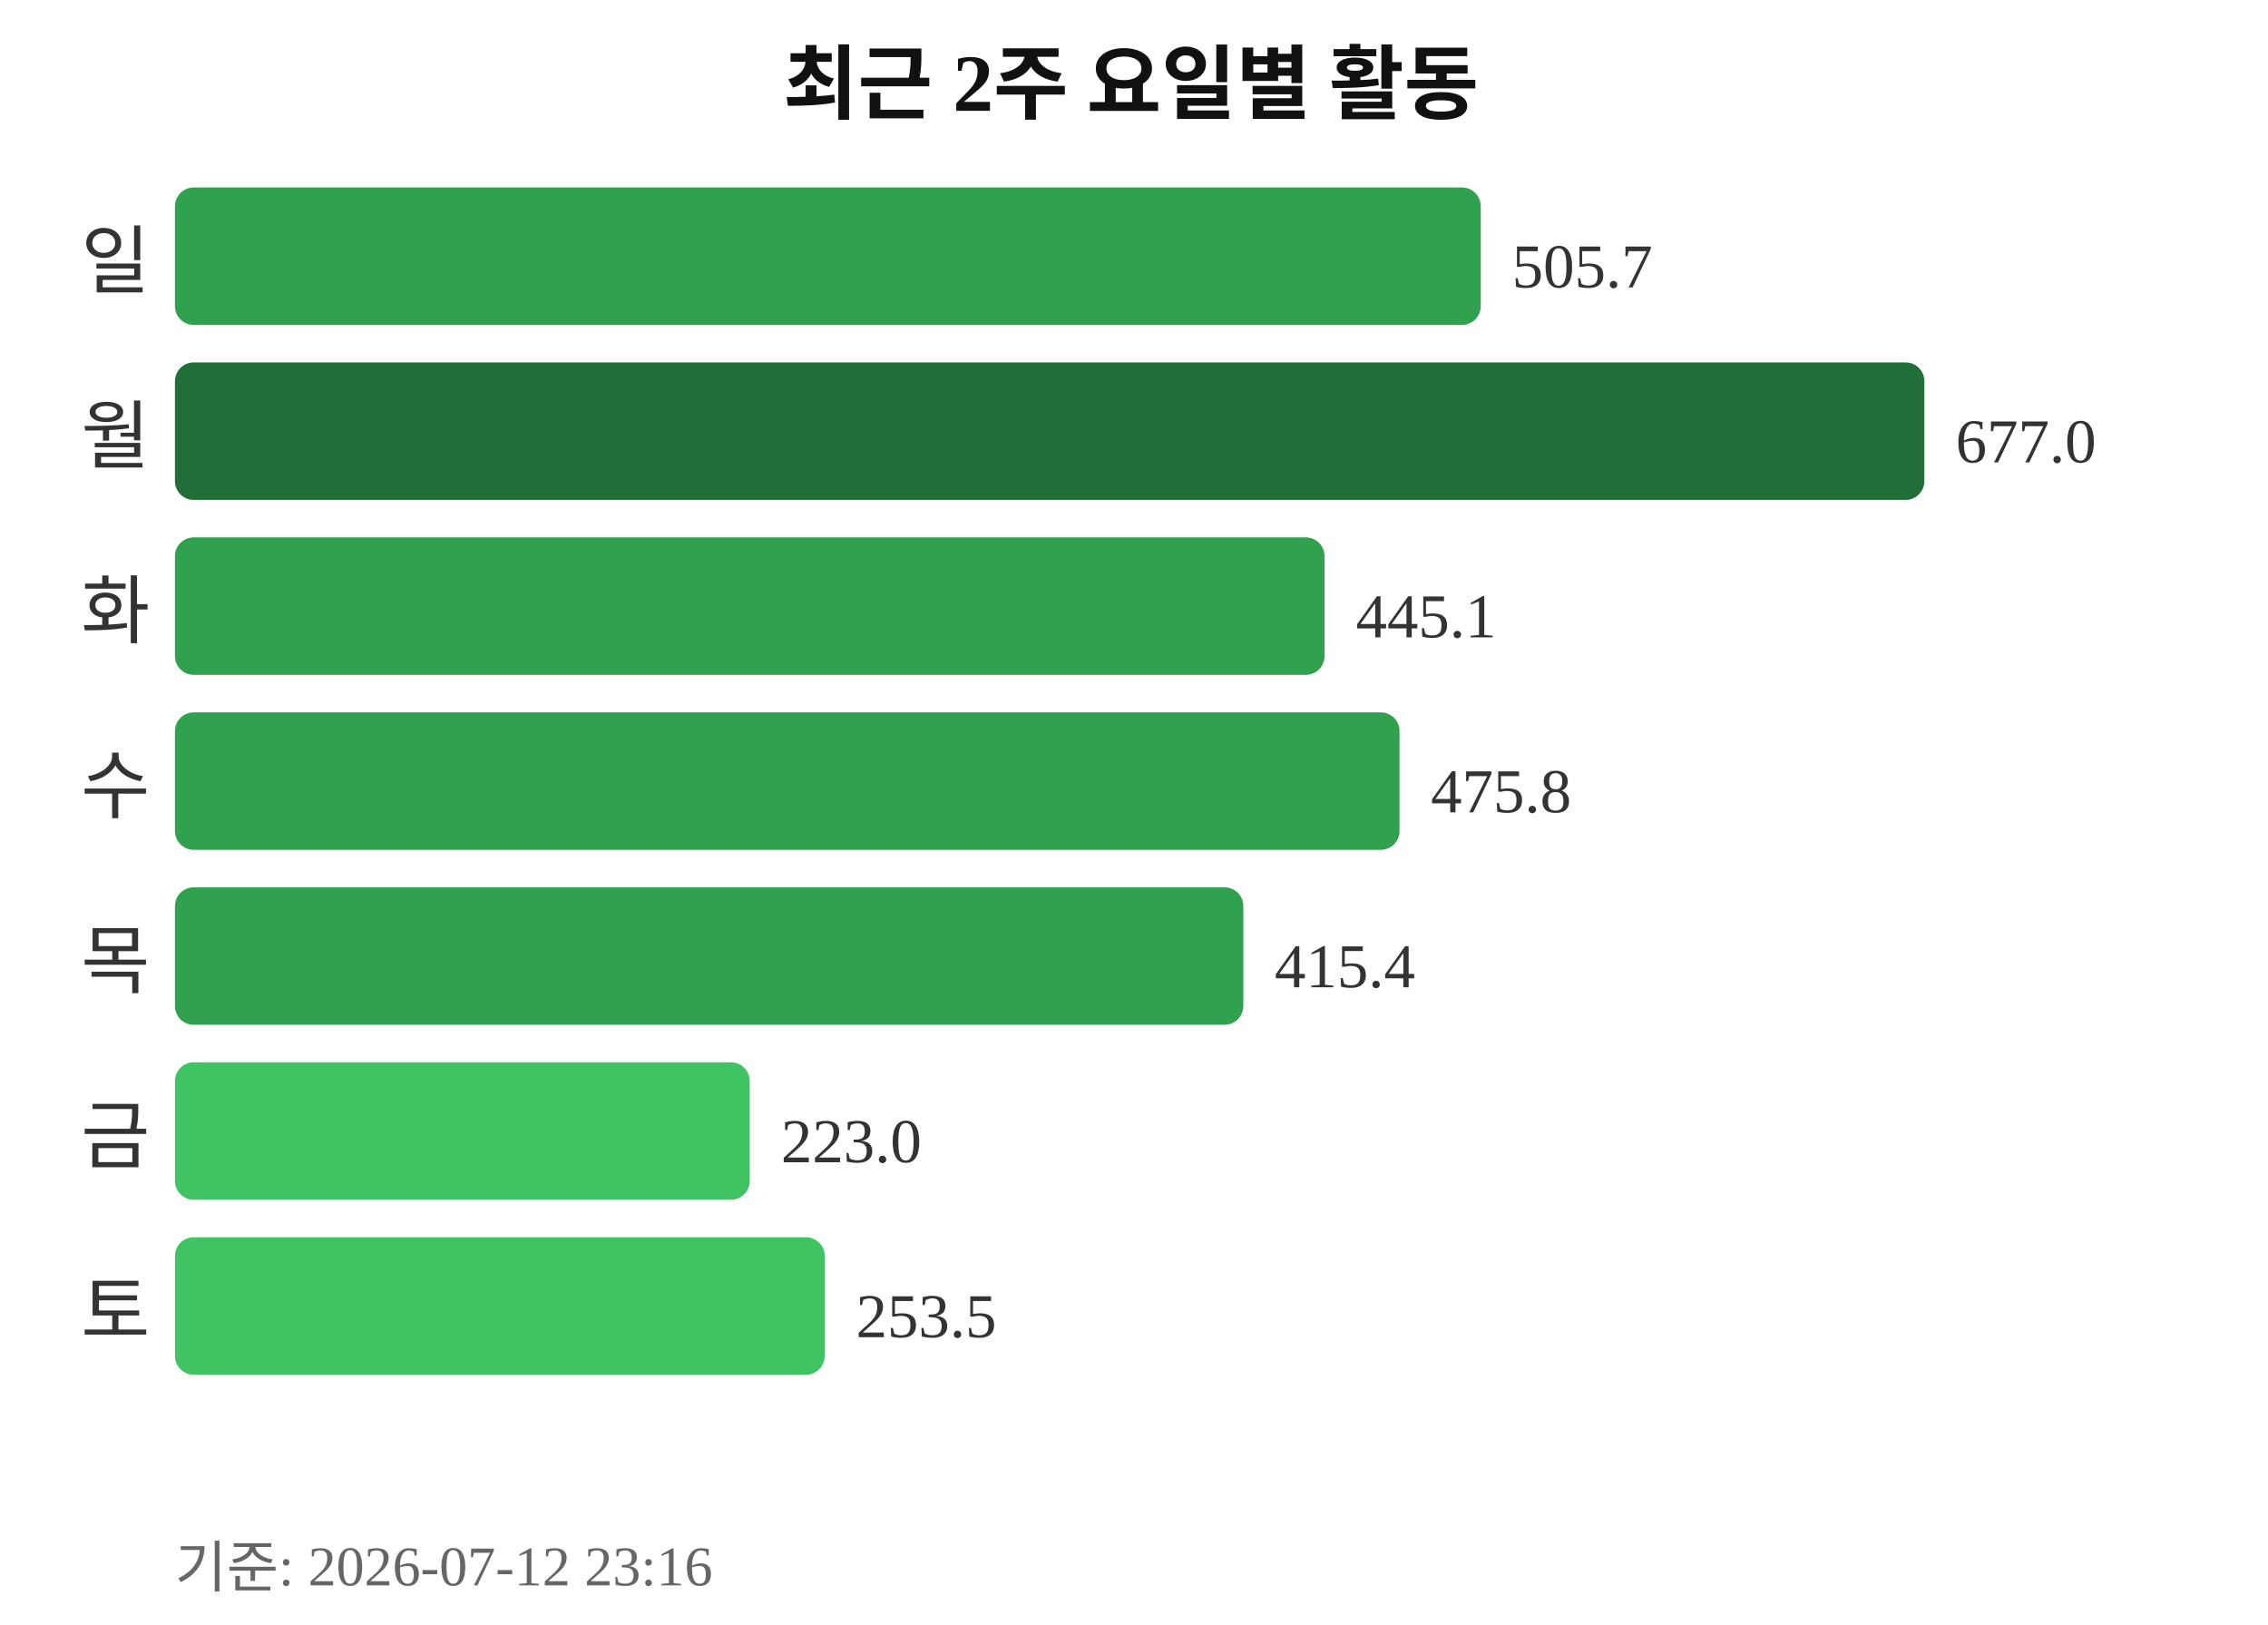
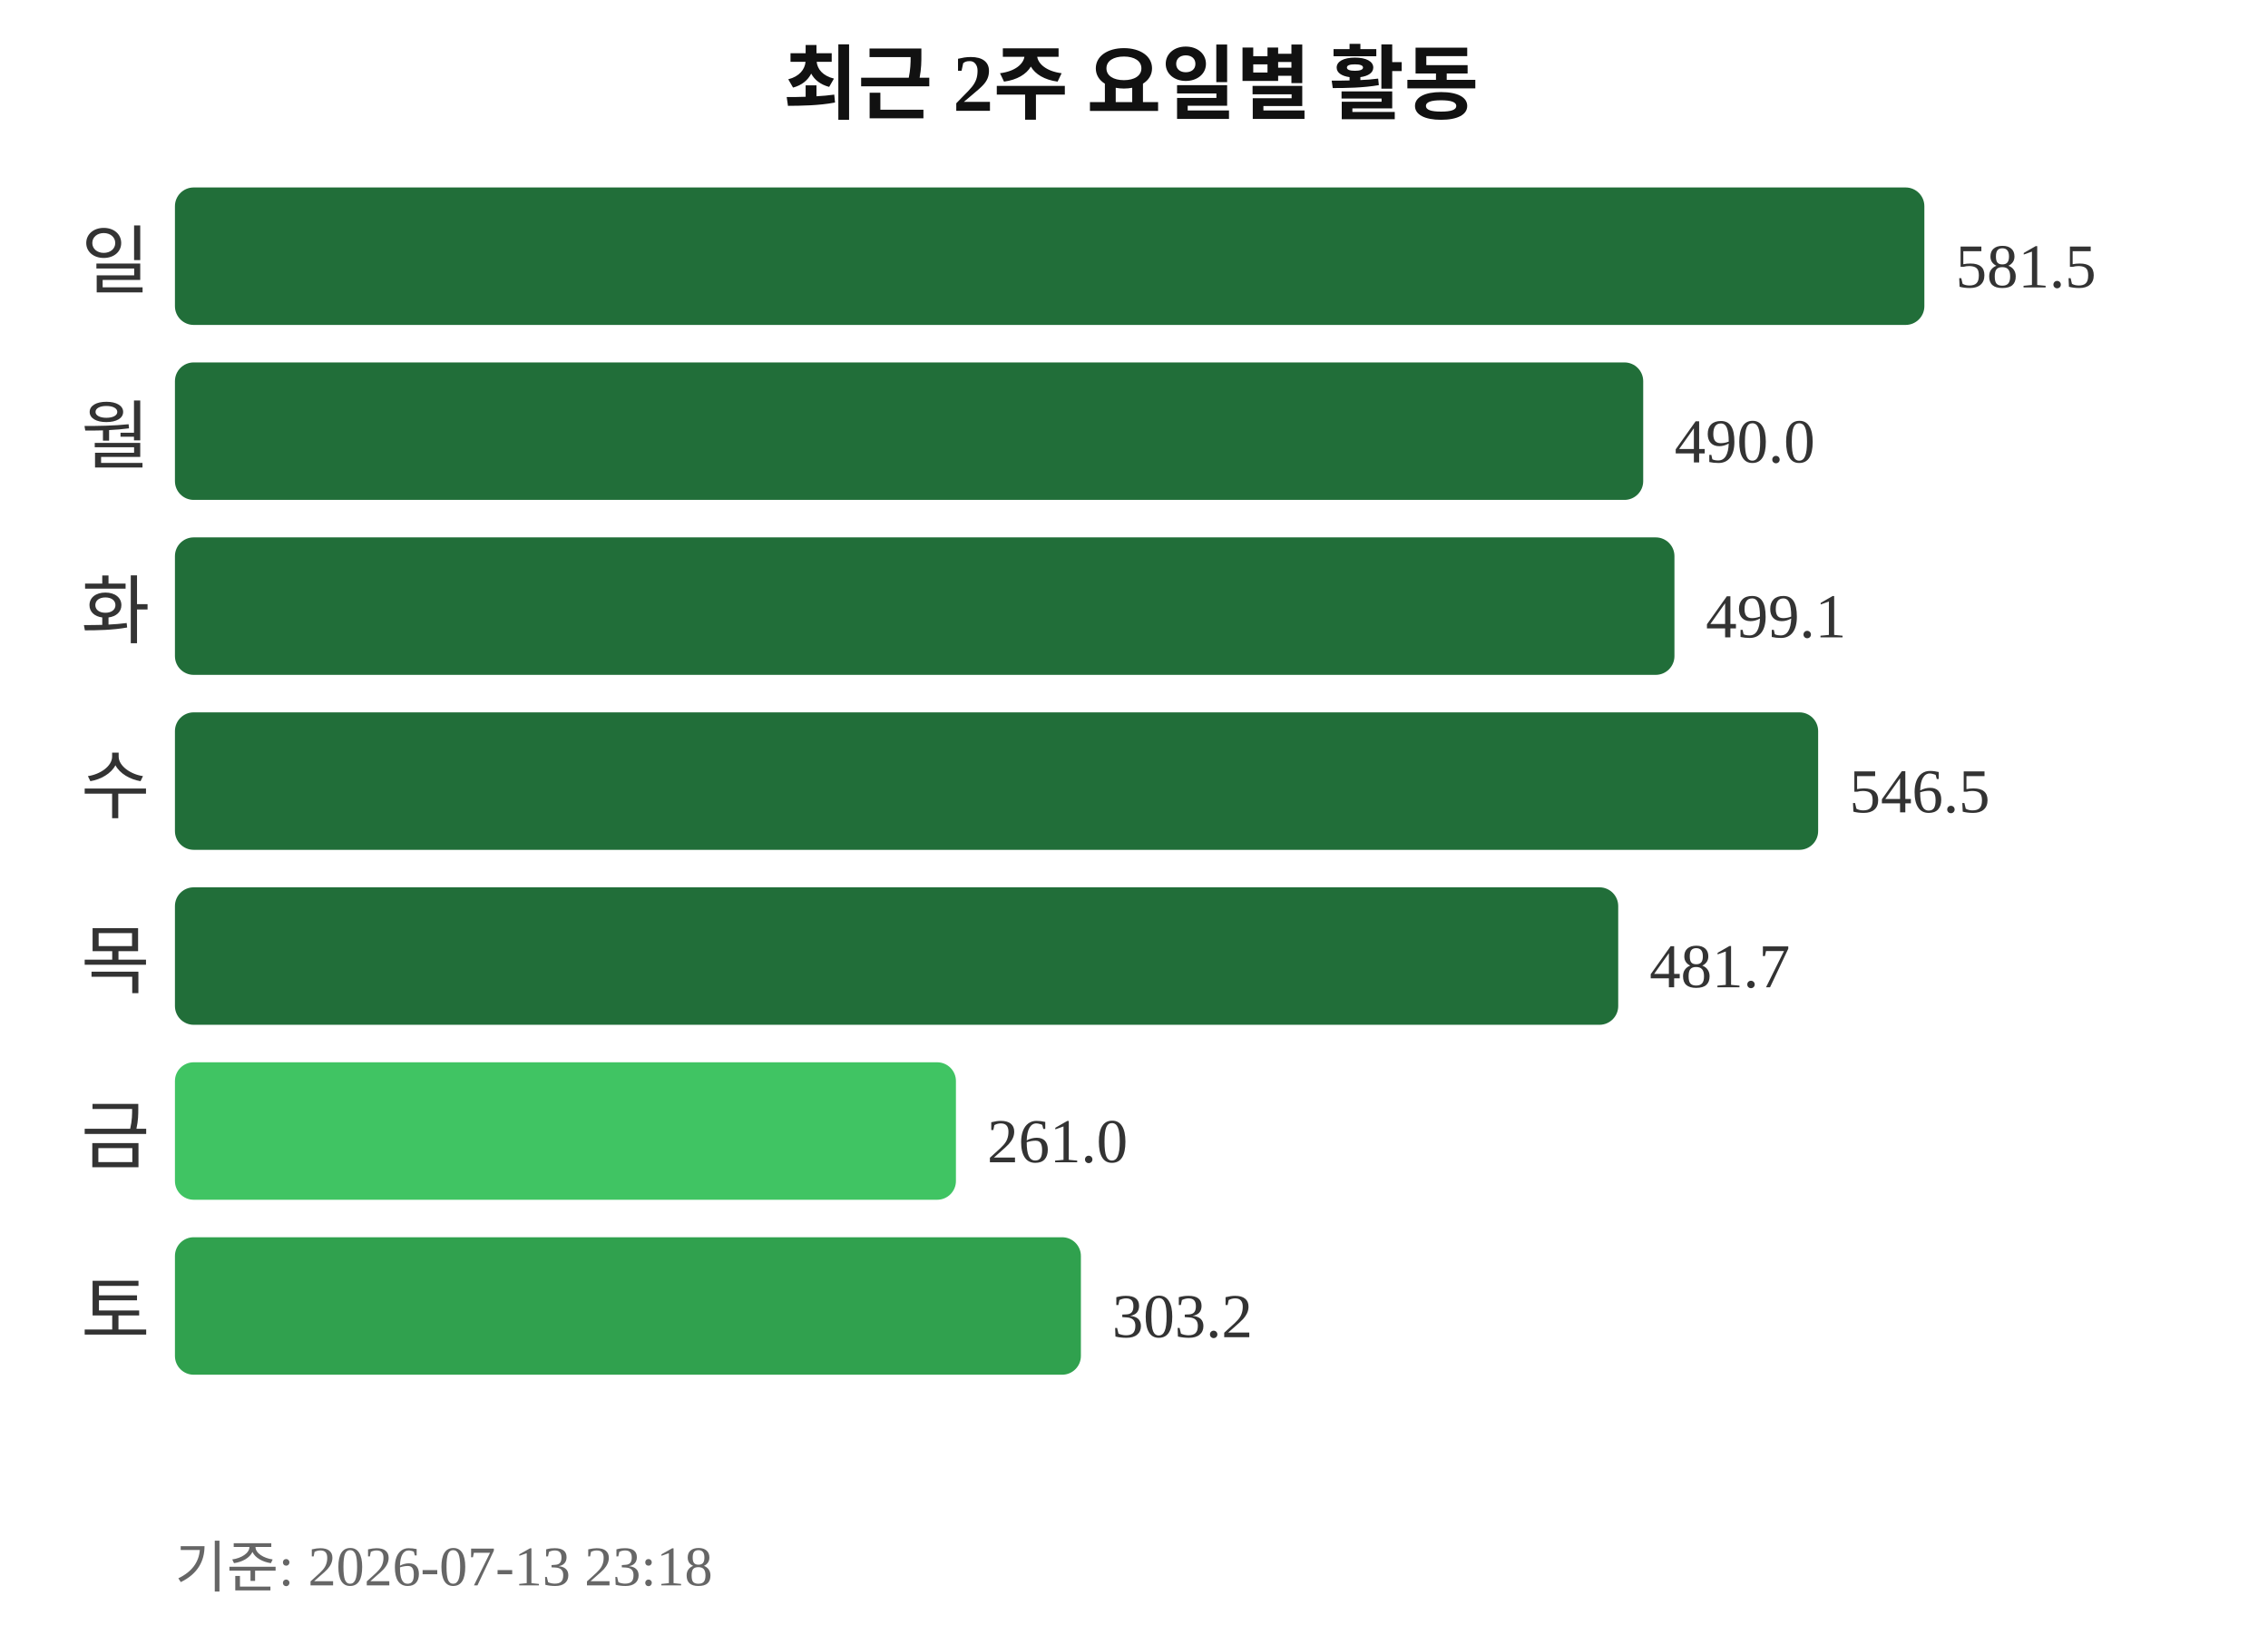
<svg xmlns="http://www.w3.org/2000/svg" width="363" height="260">
  <text x="181" y="18" text-anchor="middle" font-size="13" font-weight="bold" fill="#111111">최근 2주 요일별 활동</text>
  <text x="24" y="46" text-anchor="end" font-size="12" fill="#333333">일</text>
-   <rect x="28" y="30" width="209" height="22" rx="3" fill="#30a14e" />
-   <text x="242" y="46" font-size="10" fill="#333333">505.7</text>
+   <rect x="28" y="30" width="280" height="22" rx="3" fill="#216e39" />
+   <text x="313" y="46" font-size="10" fill="#333333">581.5</text>
  <text x="24" y="74" text-anchor="end" font-size="12" fill="#333333">월</text>
-   <rect x="28" y="58" width="280" height="22" rx="3" fill="#216e39" />
-   <text x="313" y="74" font-size="10" fill="#333333">677.0</text>
+   <rect x="28" y="58" width="235" height="22" rx="3" fill="#216e39" />
+   <text x="268" y="74" font-size="10" fill="#333333">490.0</text>
  <text x="24" y="102" text-anchor="end" font-size="12" fill="#333333">화</text>
-   <rect x="28" y="86" width="184" height="22" rx="3" fill="#30a14e" />
-   <text x="217" y="102" font-size="10" fill="#333333">445.1</text>
+   <rect x="28" y="86" width="240" height="22" rx="3" fill="#216e39" />
+   <text x="273" y="102" font-size="10" fill="#333333">499.1</text>
  <text x="24" y="130" text-anchor="end" font-size="12" fill="#333333">수</text>
-   <rect x="28" y="114" width="196" height="22" rx="3" fill="#30a14e" />
-   <text x="229" y="130" font-size="10" fill="#333333">475.8</text>
+   <rect x="28" y="114" width="263" height="22" rx="3" fill="#216e39" />
+   <text x="296" y="130" font-size="10" fill="#333333">546.5</text>
  <text x="24" y="158" text-anchor="end" font-size="12" fill="#333333">목</text>
-   <rect x="28" y="142" width="171" height="22" rx="3" fill="#30a14e" />
-   <text x="204" y="158" font-size="10" fill="#333333">415.4</text>
+   <rect x="28" y="142" width="231" height="22" rx="3" fill="#216e39" />
+   <text x="264" y="158" font-size="10" fill="#333333">481.7</text>
  <text x="24" y="186" text-anchor="end" font-size="12" fill="#333333">금</text>
-   <rect x="28" y="170" width="92" height="22" rx="3" fill="#40c463" />
-   <text x="125" y="186" font-size="10" fill="#333333">223.0</text>
+   <rect x="28" y="170" width="125" height="22" rx="3" fill="#40c463" />
+   <text x="158" y="186" font-size="10" fill="#333333">261.0</text>
  <text x="24" y="214" text-anchor="end" font-size="12" fill="#333333">토</text>
-   <rect x="28" y="198" width="104" height="22" rx="3" fill="#40c463" />
-   <text x="137" y="214" font-size="10" fill="#333333">253.5</text>
-   <text x="28" y="254" font-size="9" fill="#666666">기준: 2026-07-12 23:16</text>
+   <rect x="28" y="198" width="145" height="22" rx="3" fill="#30a14e" />
+   <text x="178" y="214" font-size="10" fill="#333333">303.2</text>
+   <text x="28" y="254" font-size="9" fill="#666666">기준: 2026-07-13 23:18</text>
</svg>
